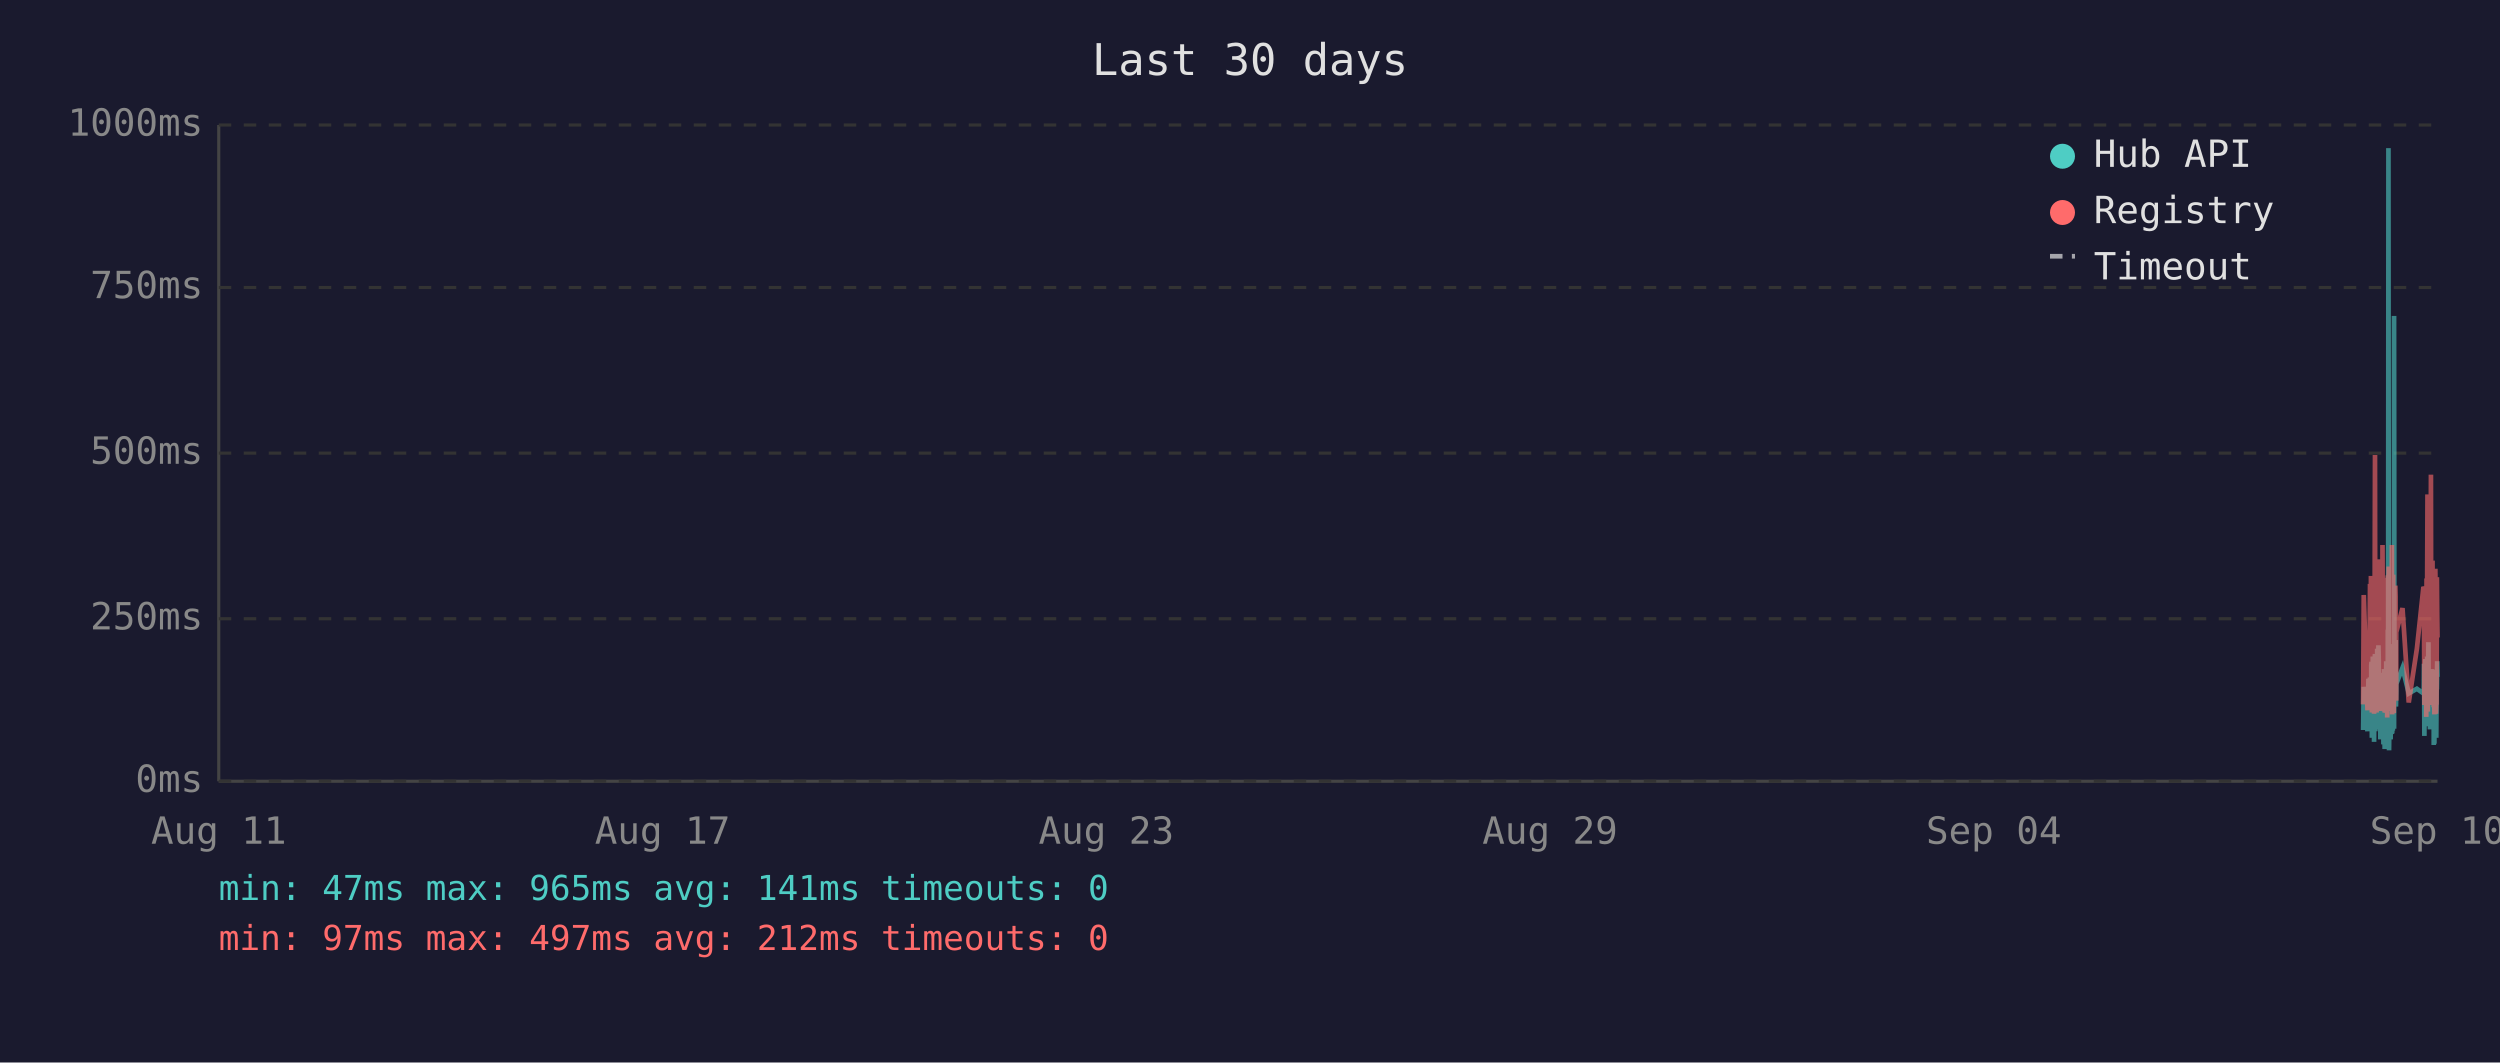
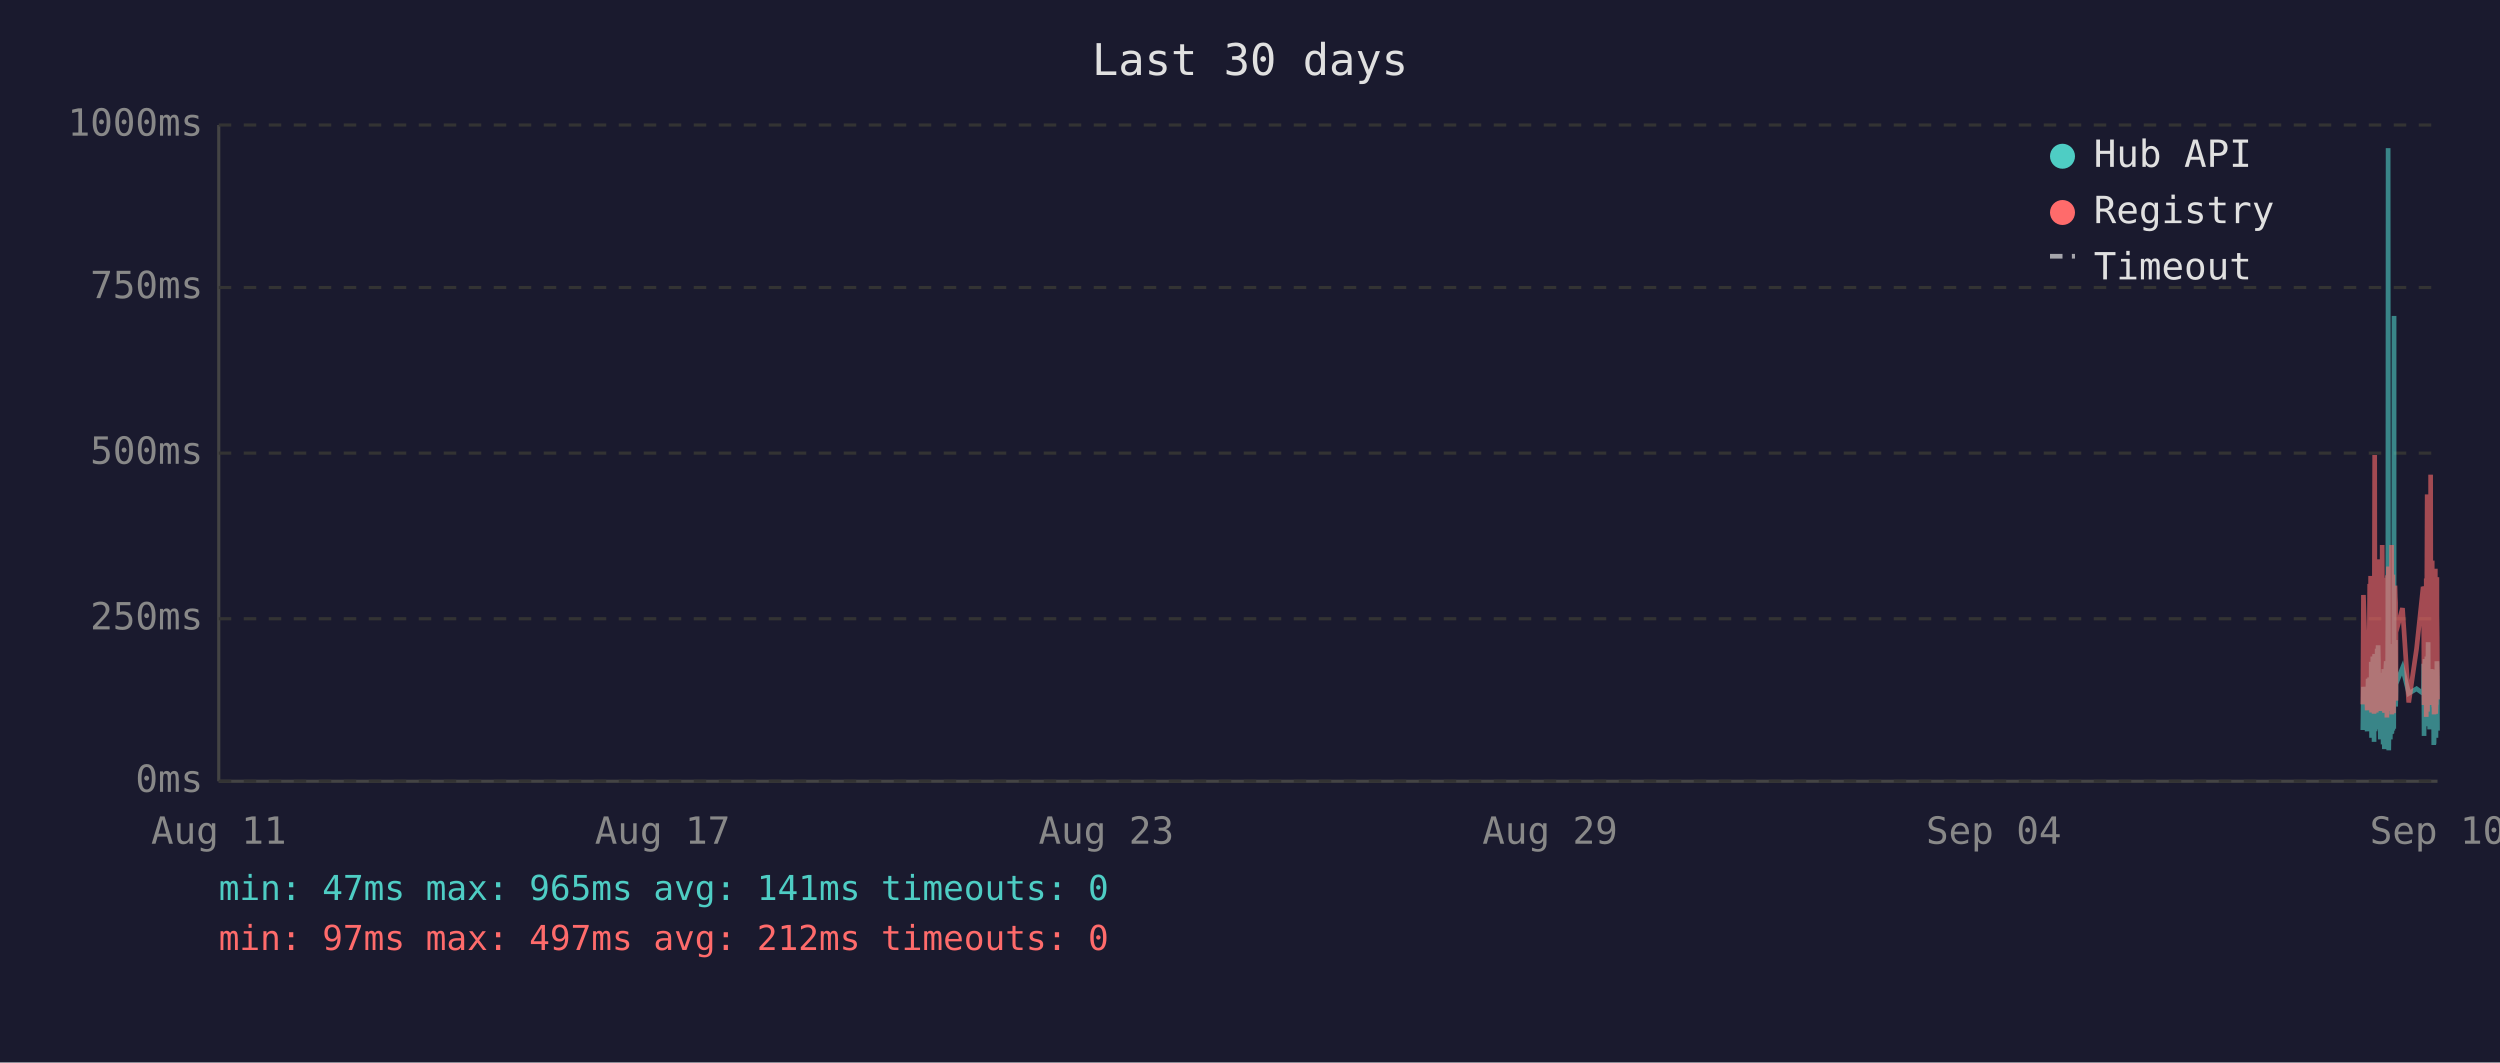
<svg xmlns="http://www.w3.org/2000/svg" viewBox="0 0 800 340" font-family="monospace" font-size="12">
  <rect width="800" height="340" fill="#1a1a2e" />
  <text x="400" y="24" fill="#e0e0e0" font-size="14" text-anchor="middle">Last 30 days</text>
  <line x1="70" y1="40" x2="70" y2="250" stroke="#444" stroke-width="1" />
  <line x1="70" y1="250" x2="780" y2="250" stroke="#444" stroke-width="1" />
  <line x1="70" y1="250" x2="780" y2="250" stroke="#333" stroke-width="1" stroke-dasharray="4" />
  <text x="65" y="250" fill="#888" text-anchor="end" dominant-baseline="middle">0ms</text>
  <line x1="70" y1="198" x2="780" y2="198" stroke="#333" stroke-width="1" stroke-dasharray="4" />
  <text x="65" y="198" fill="#888" text-anchor="end" dominant-baseline="middle">250ms</text>
  <line x1="70" y1="145" x2="780" y2="145" stroke="#333" stroke-width="1" stroke-dasharray="4" />
  <text x="65" y="145" fill="#888" text-anchor="end" dominant-baseline="middle">500ms</text>
  <line x1="70" y1="92" x2="780" y2="92" stroke="#333" stroke-width="1" stroke-dasharray="4" />
  <text x="65" y="92" fill="#888" text-anchor="end" dominant-baseline="middle">750ms</text>
  <line x1="70" y1="40" x2="780" y2="40" stroke="#333" stroke-width="1" stroke-dasharray="4" />
  <text x="65" y="40" fill="#888" text-anchor="end" dominant-baseline="middle">1000ms</text>
  <text x="70" y="270" fill="#888" text-anchor="middle">Aug 11</text>
  <text x="212" y="270" fill="#888" text-anchor="middle">Aug 17</text>
  <text x="354" y="270" fill="#888" text-anchor="middle">Aug 23</text>
  <text x="496" y="270" fill="#888" text-anchor="middle">Aug 29</text>
  <text x="638" y="270" fill="#888" text-anchor="middle">Sep 04</text>
  <text x="780" y="270" fill="#888" text-anchor="middle">Sep 10</text>
-   <polyline points="756.2,233.6 756.4,219.8 757.6,234.0 757.9,217.2 758.1,223.3 758.4,216.8 758.5,222.3 758.6,224.2 758.7,225.0 758.8,233.6 758.8,213.0 758.9,211.8 759.0,236.1 759.0,235.1 759.1,223.8 759.2,221.2 759.2,222.3 759.3,210.1 759.4,223.3 759.5,234.7 759.6,220.6 759.7,218.9 759.7,237.4 759.8,223.1 759.9,210.9 760.0,209.3 760.1,234.0 760.2,217.0 760.2,214.3 760.3,230.9 760.4,233.4 760.5,220.6 760.5,221.2 760.6,220.6 760.7,215.8 760.7,207.6 760.8,216.6 760.9,213.9 761.0,218.9 761.1,206.5 761.2,211.4 761.2,228.4 761.3,226.1 761.4,220.2 761.5,221.2 761.6,221.9 761.7,228.8 761.7,236.6 761.8,221.9 761.9,215.3 762.0,231.1 762.1,221.9 762.2,221.2 762.2,218.7 762.3,234.7 762.4,221.2 762.5,218.1 762.6,223.1 762.7,238.2 762.7,220.8 762.8,224.8 762.9,214.1 763.0,232.6 763.1,239.7 763.1,237.6 763.2,232.6 763.3,219.1 763.4,219.8 763.5,217.2 763.6,213.2 763.6,211.6 763.7,220.2 763.8,216.6 763.9,222.5 763.9,234.7 764.0,229.4 764.1,225.6 764.1,201.5 764.2,223.8 764.3,47.4 764.4,196.0 764.5,240.1 764.6,231.1 764.6,221.0 764.7,225.0 764.8,217.9 764.9,212.8 765.0,236.6 765.1,222.7 765.1,222.9 765.2,221.0 765.3,234.9 765.4,209.0 765.5,234.7 765.6,213.5 765.6,206.1 765.7,233.8 765.8,220.2 765.9,230.7 766.0,223.8 766.1,233.2 766.1,101.1 766.2,207.2 766.3,217.9 766.4,218.9 766.5,224.4 766.6,204.8 766.6,216.6 766.7,226.1 766.8,221.2 766.8,218.9 768.8,213.7 770.8,221.9 773.4,220.4 775.5,221.9 775.6,221.0 775.7,212.4 775.8,235.5 775.9,214.1 775.9,215.3 776.0,214.3 776.1,210.9 776.2,219.5 776.3,221.0 776.4,222.9 776.4,232.4 776.5,217.4 776.6,231.1 776.7,210.1 776.8,216.0 776.8,232.2 776.9,226.1 777.0,216.2 777.1,205.5 777.2,230.3 777.3,217.4 777.3,224.4 777.4,232.2 777.5,215.8 777.6,233.4 777.7,214.5 777.8,219.3 777.9,221.9 778.0,227.3 778.1,214.1 778.2,222.9 778.3,215.6 778.3,218.3 778.4,220.0 778.5,215.1 778.6,230.1 778.7,214.3 778.8,215.8 778.8,238.4 778.9,223.8 779.0,238.0 779.1,222.1 779.2,222.1 779.3,230.5 779.3,220.2 779.4,216.8 779.5,225.6 779.6,236.1 779.7,221.9 779.8,216.8 779.8,220.6 779.9,211.6 780.0,216.6" fill="none" stroke="#4ecdc4" stroke-width="1.5" opacity="0.6" />
-   <polyline points="756.2,225.4 756.4,190.4 757.6,227.3 757.9,201.7 758.1,226.5 758.4,187.6 758.5,187.6 758.6,215.8 758.7,184.3 758.8,224.6 758.8,206.3 758.9,192.5 759.0,228.0 759.0,225.8 759.1,209.0 759.2,204.0 759.2,209.0 759.3,196.2 759.4,224.4 759.5,225.8 759.6,206.1 759.7,204.2 759.7,228.4 759.8,222.3 759.9,186.0 760.0,145.6 760.1,226.3 760.2,215.1 760.2,226.3 760.3,224.2 760.4,226.5 760.5,228.0 760.5,228.0 760.6,206.5 760.7,198.1 760.7,181.3 760.8,193.1 760.9,199.4 761.0,181.1 761.1,201.1 761.2,196.7 761.2,223.5 761.3,214.9 761.4,179.0 761.5,185.3 761.6,227.5 761.7,225.8 761.7,226.7 761.8,185.7 761.9,209.5 762.0,224.4 762.1,184.9 762.2,184.5 762.2,206.3 762.3,225.0 762.4,174.4 762.5,200.7 762.6,185.3 762.7,226.5 762.7,186.4 762.8,222.7 762.9,190.8 763.0,216.6 763.1,227.5 763.1,228.0 763.2,227.7 763.3,186.6 763.4,210.5 763.5,200.2 763.6,200.4 763.6,198.1 763.7,206.1 763.8,190.4 763.9,184.9 763.9,229.6 764.0,217.7 764.1,184.1 764.1,188.3 764.2,216.6 764.3,187.8 764.4,181.3 764.5,227.5 764.6,225.6 764.6,207.4 764.7,226.5 764.8,201.3 764.9,193.9 765.0,226.9 765.1,184.1 765.1,209.0 765.2,185.5 765.3,225.8 765.4,174.4 765.5,228.6 765.6,192.7 765.6,197.5 765.7,224.0 765.8,183.9 765.9,225.0 766.0,228.2 766.1,216.0 766.1,209.9 766.2,192.2 766.3,193.3 766.4,221.7 766.5,187.4 766.6,191.0 766.6,192.9 766.7,217.2 766.8,224.2 766.8,202.3 768.8,194.6 770.8,224.8 773.4,207.6 775.5,187.8 775.6,188.7 775.7,201.7 775.8,225.6 775.9,191.0 775.9,187.6 776.0,190.8 776.1,190.6 776.2,208.8 776.3,210.5 776.4,216.0 776.4,229.4 776.5,185.1 776.6,218.7 776.7,182.8 776.8,158.2 776.8,221.7 776.9,227.7 777.0,191.8 777.1,178.8 777.2,225.4 777.3,203.0 777.3,219.5 777.4,219.3 777.5,205.3 777.6,225.6 777.7,182.0 777.8,181.3 777.9,151.9 778.0,218.5 778.1,189.1 778.2,208.0 778.3,207.4 778.3,210.1 778.4,179.4 778.5,202.1 778.6,224.2 778.7,194.3 778.8,189.9 778.8,226.3 778.9,196.4 779.0,228.6 779.1,206.5 779.2,217.4 779.3,224.4 779.3,182.0 779.4,191.4 779.5,228.4 779.6,225.4 779.7,225.2 779.8,187.6 779.8,184.7 779.9,196.7 780.0,204.0" fill="none" stroke="#ff6b6b" stroke-width="1.5" opacity="0.6" />
+   <polyline points="756.1,233.6 756.3,219.8 757.5,234.0 757.8,217.2 758.0,223.3 758.3,216.8 758.4,222.3 758.5,224.2 758.6,225.0 758.7,233.6 758.8,213.0 758.8,211.8 758.9,236.1 758.9,235.1 759.0,223.8 759.1,221.2 759.2,222.3 759.3,210.1 759.3,223.3 759.4,234.7 759.5,220.6 759.6,218.9 759.7,237.4 759.7,223.1 759.8,210.9 759.9,209.3 760.0,234.0 760.1,217.0 760.2,214.3 760.2,230.9 760.3,233.4 760.4,220.6 760.4,221.2 760.5,220.6 760.6,215.8 760.7,207.6 760.7,216.6 760.8,213.9 760.9,218.9 761.0,206.5 761.1,211.4 761.2,228.4 761.2,226.1 761.3,220.2 761.4,221.2 761.5,221.9 761.6,228.8 761.7,236.6 761.7,221.9 761.8,215.3 761.9,231.1 762.0,221.9 762.1,221.2 762.2,218.7 762.2,234.7 762.3,221.2 762.4,218.1 762.5,223.1 762.6,238.2 762.7,220.8 762.7,224.8 762.8,214.1 762.9,232.6 763.0,239.7 763.1,237.6 763.1,232.6 763.2,219.1 763.3,219.8 763.4,217.2 763.5,213.2 763.6,211.6 763.6,220.2 763.7,216.6 763.8,222.5 763.8,234.7 763.9,229.4 764.0,225.6 764.1,201.5 764.1,223.8 764.2,47.4 764.3,196.0 764.4,240.1 764.5,231.1 764.6,221.0 764.6,225.0 764.7,217.9 764.8,212.8 764.9,236.6 765.0,222.7 765.1,222.9 765.1,221.0 765.2,234.9 765.3,209.0 765.4,234.7 765.5,213.5 765.6,206.1 765.7,233.8 765.7,220.2 765.8,230.7 765.9,223.8 766.0,233.2 766.1,101.1 766.1,207.2 766.2,217.9 766.3,218.9 766.4,224.4 766.5,204.8 766.6,216.6 766.6,226.1 766.7,221.2 766.7,218.9 768.8,213.7 770.8,221.9 773.3,220.4 775.4,221.9 775.5,221.0 775.6,212.4 775.7,235.5 775.8,214.1 775.9,215.3 775.9,214.3 776.0,210.9 776.1,219.5 776.2,221.0 776.3,222.9 776.4,232.4 776.4,217.4 776.5,231.1 776.6,210.1 776.7,216.0 776.8,232.2 776.8,226.1 776.9,216.2 777.0,205.5 777.1,230.3 777.2,217.4 777.3,224.4 777.3,232.2 777.4,215.8 777.5,233.4 777.6,214.5 777.8,219.3 777.8,221.9 777.9,227.3 778.0,214.1 778.1,222.9 778.2,215.6 778.3,218.3 778.3,220.0 778.4,215.1 778.5,230.1 778.6,214.3 778.7,215.8 778.8,238.4 778.8,223.8 778.9,238.0 779.0,222.1 779.1,222.1 779.2,230.5 779.3,220.2 779.3,216.8 779.4,225.6 779.5,236.1 779.6,221.9 779.7,216.8 779.8,220.6 779.8,211.6 779.9,216.6 780.0,233.8" fill="none" stroke="#4ecdc4" stroke-width="1.5" opacity="0.6" />
+   <polyline points="756.1,225.4 756.3,190.4 757.5,227.3 757.8,201.7 758.0,226.5 758.3,187.6 758.4,187.6 758.5,215.8 758.6,184.3 758.7,224.6 758.8,206.3 758.8,192.5 758.9,228.0 758.9,225.8 759.0,209.0 759.1,204.0 759.2,209.0 759.3,196.2 759.3,224.4 759.4,225.8 759.5,206.1 759.6,204.2 759.7,228.4 759.7,222.3 759.8,186.0 759.9,145.6 760.0,226.3 760.1,215.1 760.2,226.3 760.2,224.2 760.3,226.5 760.4,228.0 760.4,228.0 760.5,206.5 760.6,198.1 760.7,181.3 760.7,193.1 760.8,199.4 760.9,181.1 761.0,201.1 761.1,196.7 761.2,223.5 761.2,214.9 761.3,179.0 761.4,185.3 761.5,227.5 761.6,225.8 761.7,226.7 761.7,185.7 761.8,209.5 761.9,224.4 762.0,184.9 762.1,184.5 762.2,206.3 762.2,225.0 762.3,174.4 762.4,200.7 762.5,185.3 762.6,226.5 762.7,186.4 762.7,222.7 762.8,190.8 762.9,216.6 763.0,227.5 763.1,228.0 763.1,227.7 763.2,186.6 763.3,210.5 763.4,200.2 763.5,200.4 763.6,198.1 763.6,206.1 763.7,190.4 763.8,184.9 763.8,229.6 763.9,217.7 764.0,184.1 764.1,188.3 764.1,216.6 764.2,187.8 764.3,181.3 764.4,227.5 764.5,225.6 764.6,207.4 764.6,226.5 764.7,201.3 764.8,193.9 764.9,226.9 765.0,184.1 765.1,209.0 765.1,185.5 765.2,225.8 765.3,174.4 765.4,228.6 765.5,192.7 765.6,197.5 765.7,224.0 765.7,183.9 765.8,225.0 765.9,228.2 766.0,216.0 766.1,209.9 766.1,192.2 766.2,193.3 766.3,221.7 766.4,187.4 766.5,191.0 766.6,192.9 766.6,217.2 766.7,224.2 766.7,202.3 768.8,194.6 770.8,224.8 773.3,207.6 775.4,187.8 775.5,188.7 775.6,201.7 775.7,225.6 775.8,191.0 775.9,187.6 775.9,190.8 776.0,190.6 776.1,208.8 776.2,210.5 776.3,216.0 776.4,229.4 776.4,185.1 776.5,218.7 776.6,182.8 776.7,158.2 776.8,221.7 776.8,227.7 776.9,191.8 777.0,178.8 777.1,225.4 777.2,203.0 777.3,219.5 777.3,219.3 777.4,205.3 777.5,225.6 777.6,182.0 777.8,181.3 777.8,151.9 777.9,218.5 778.0,189.1 778.1,208.0 778.2,207.4 778.3,210.1 778.3,179.4 778.4,202.1 778.5,224.2 778.6,194.3 778.7,189.9 778.8,226.3 778.8,196.4 778.9,228.6 779.0,206.5 779.1,217.4 779.2,224.4 779.3,182.0 779.3,191.4 779.4,228.4 779.5,225.4 779.6,225.2 779.7,187.6 779.8,184.7 779.8,196.7 779.9,204.0 780.0,223.8" fill="none" stroke="#ff6b6b" stroke-width="1.5" opacity="0.6" />
  <circle cx="660" cy="50" r="4" fill="#4ecdc4" />
  <text x="670" y="50" fill="#e0e0e0" dominant-baseline="middle">Hub API</text>
  <circle cx="660" cy="68" r="4" fill="#ff6b6b" />
  <text x="670" y="68" fill="#e0e0e0" dominant-baseline="middle">Registry</text>
  <line x1="656" y1="82" x2="664" y2="82" stroke="#e0e0e0" stroke-width="1.5" stroke-dasharray="4,3" opacity="0.7" />
  <text x="670" y="86" fill="#e0e0e0" dominant-baseline="middle">Timeout</text>
  <text x="70" y="288" fill="#4ecdc4" font-size="11">min: 47ms  max: 965ms  avg: 141ms  timeouts: 0</text>
  <text x="70" y="304" fill="#ff6b6b" font-size="11">min: 97ms  max: 497ms  avg: 212ms  timeouts: 0</text>
</svg>
